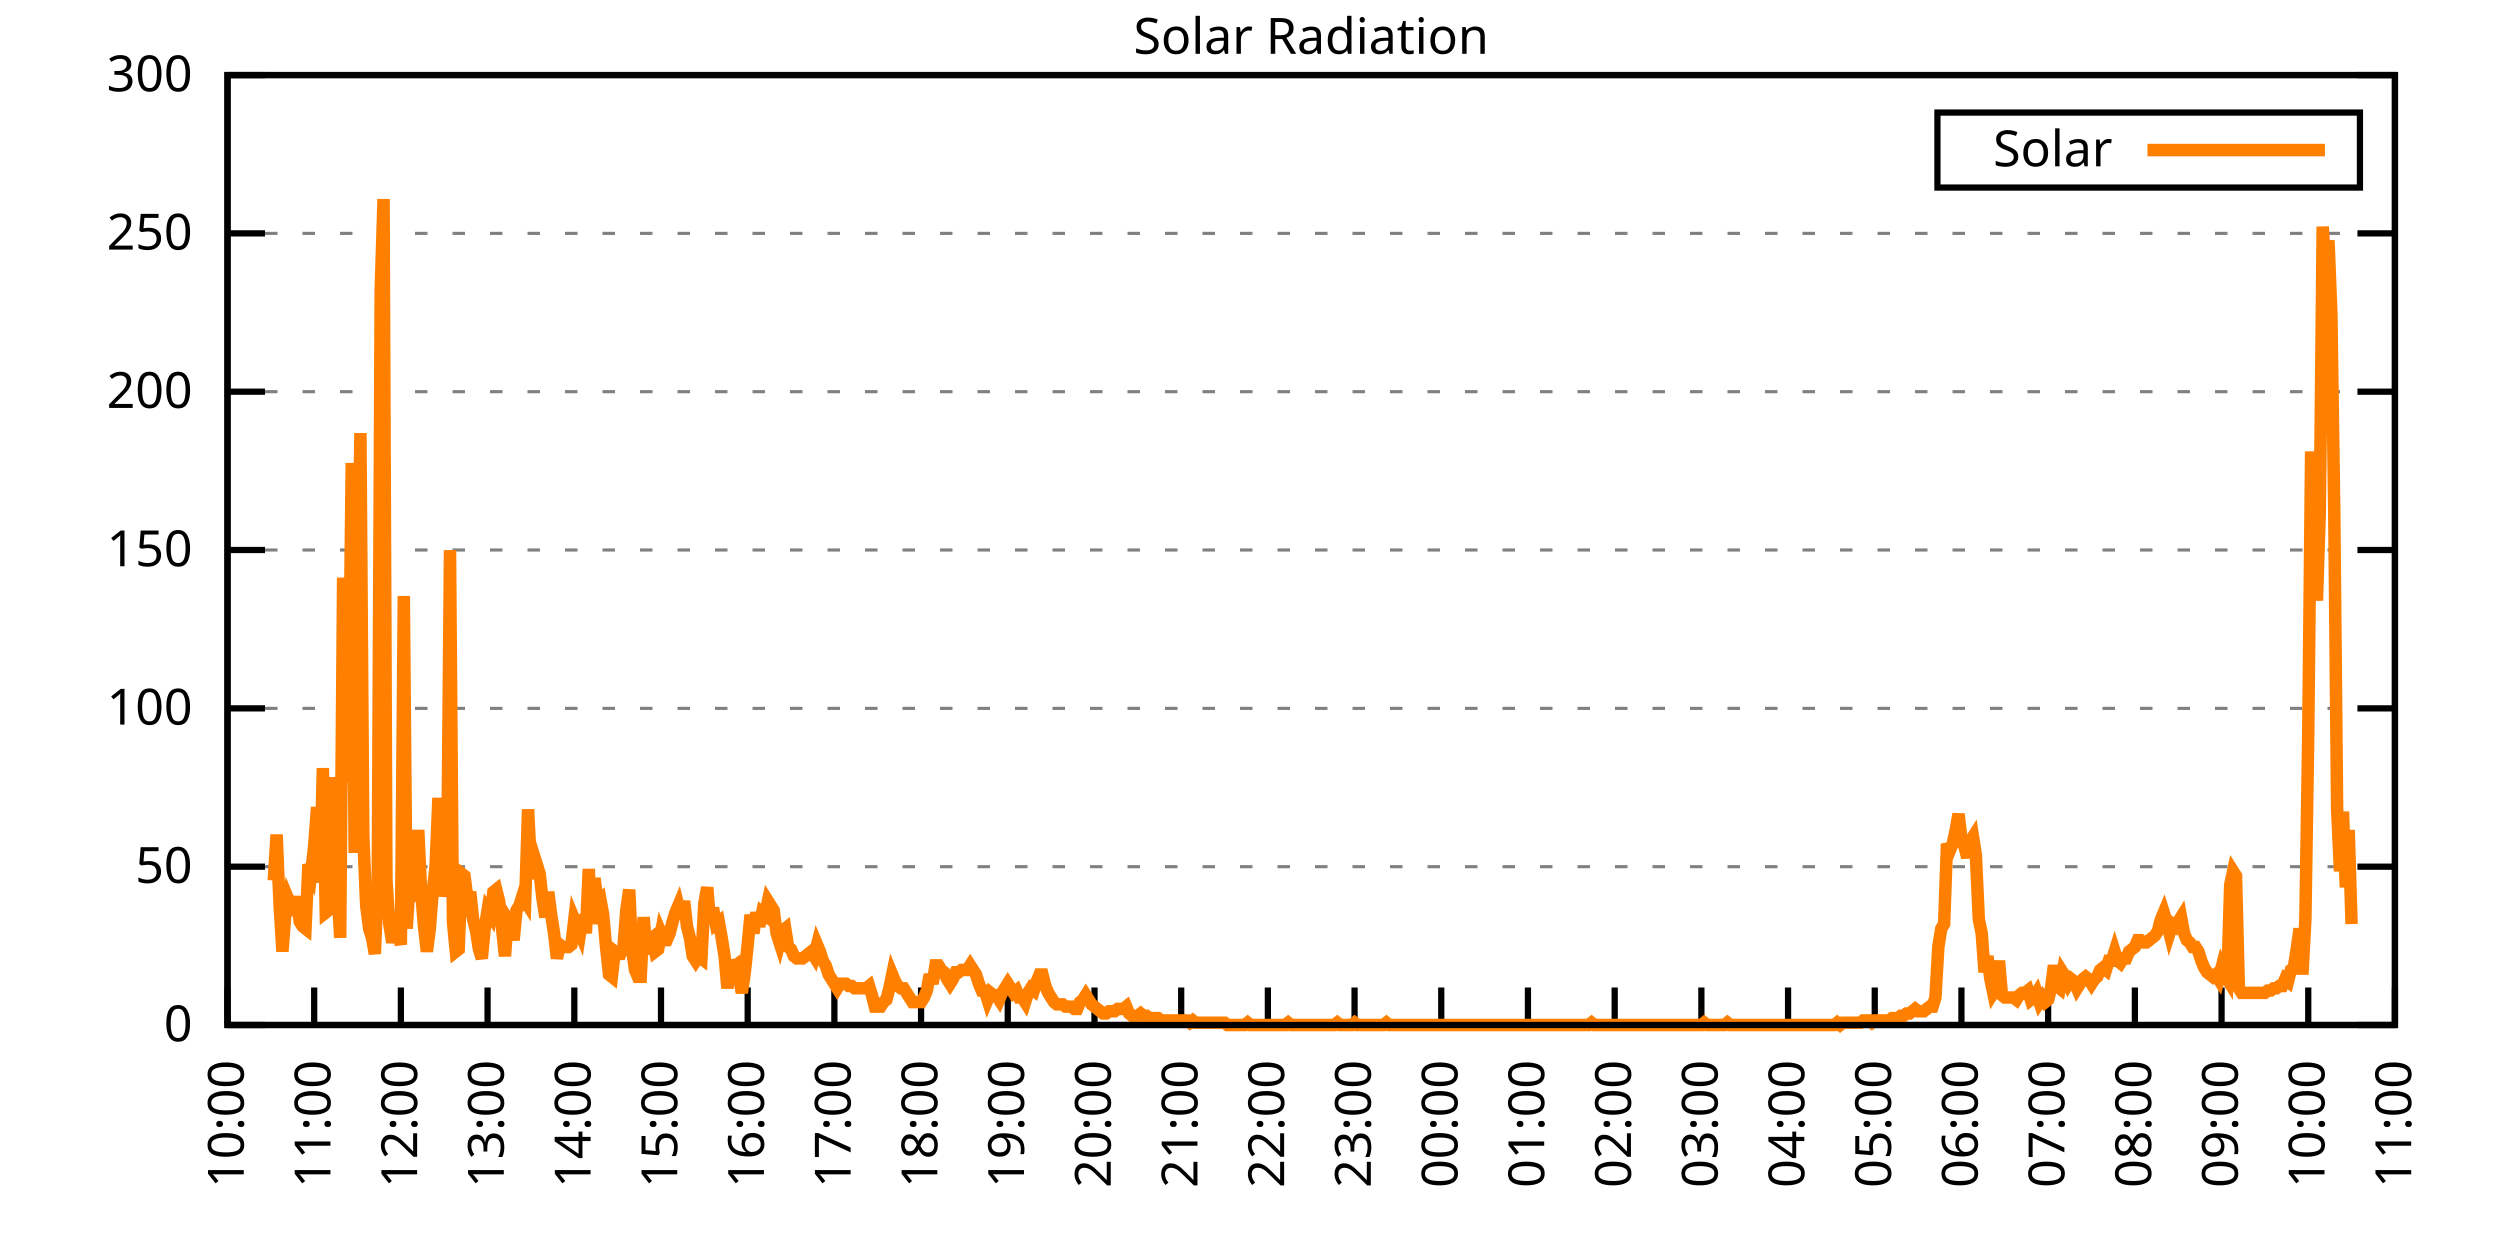
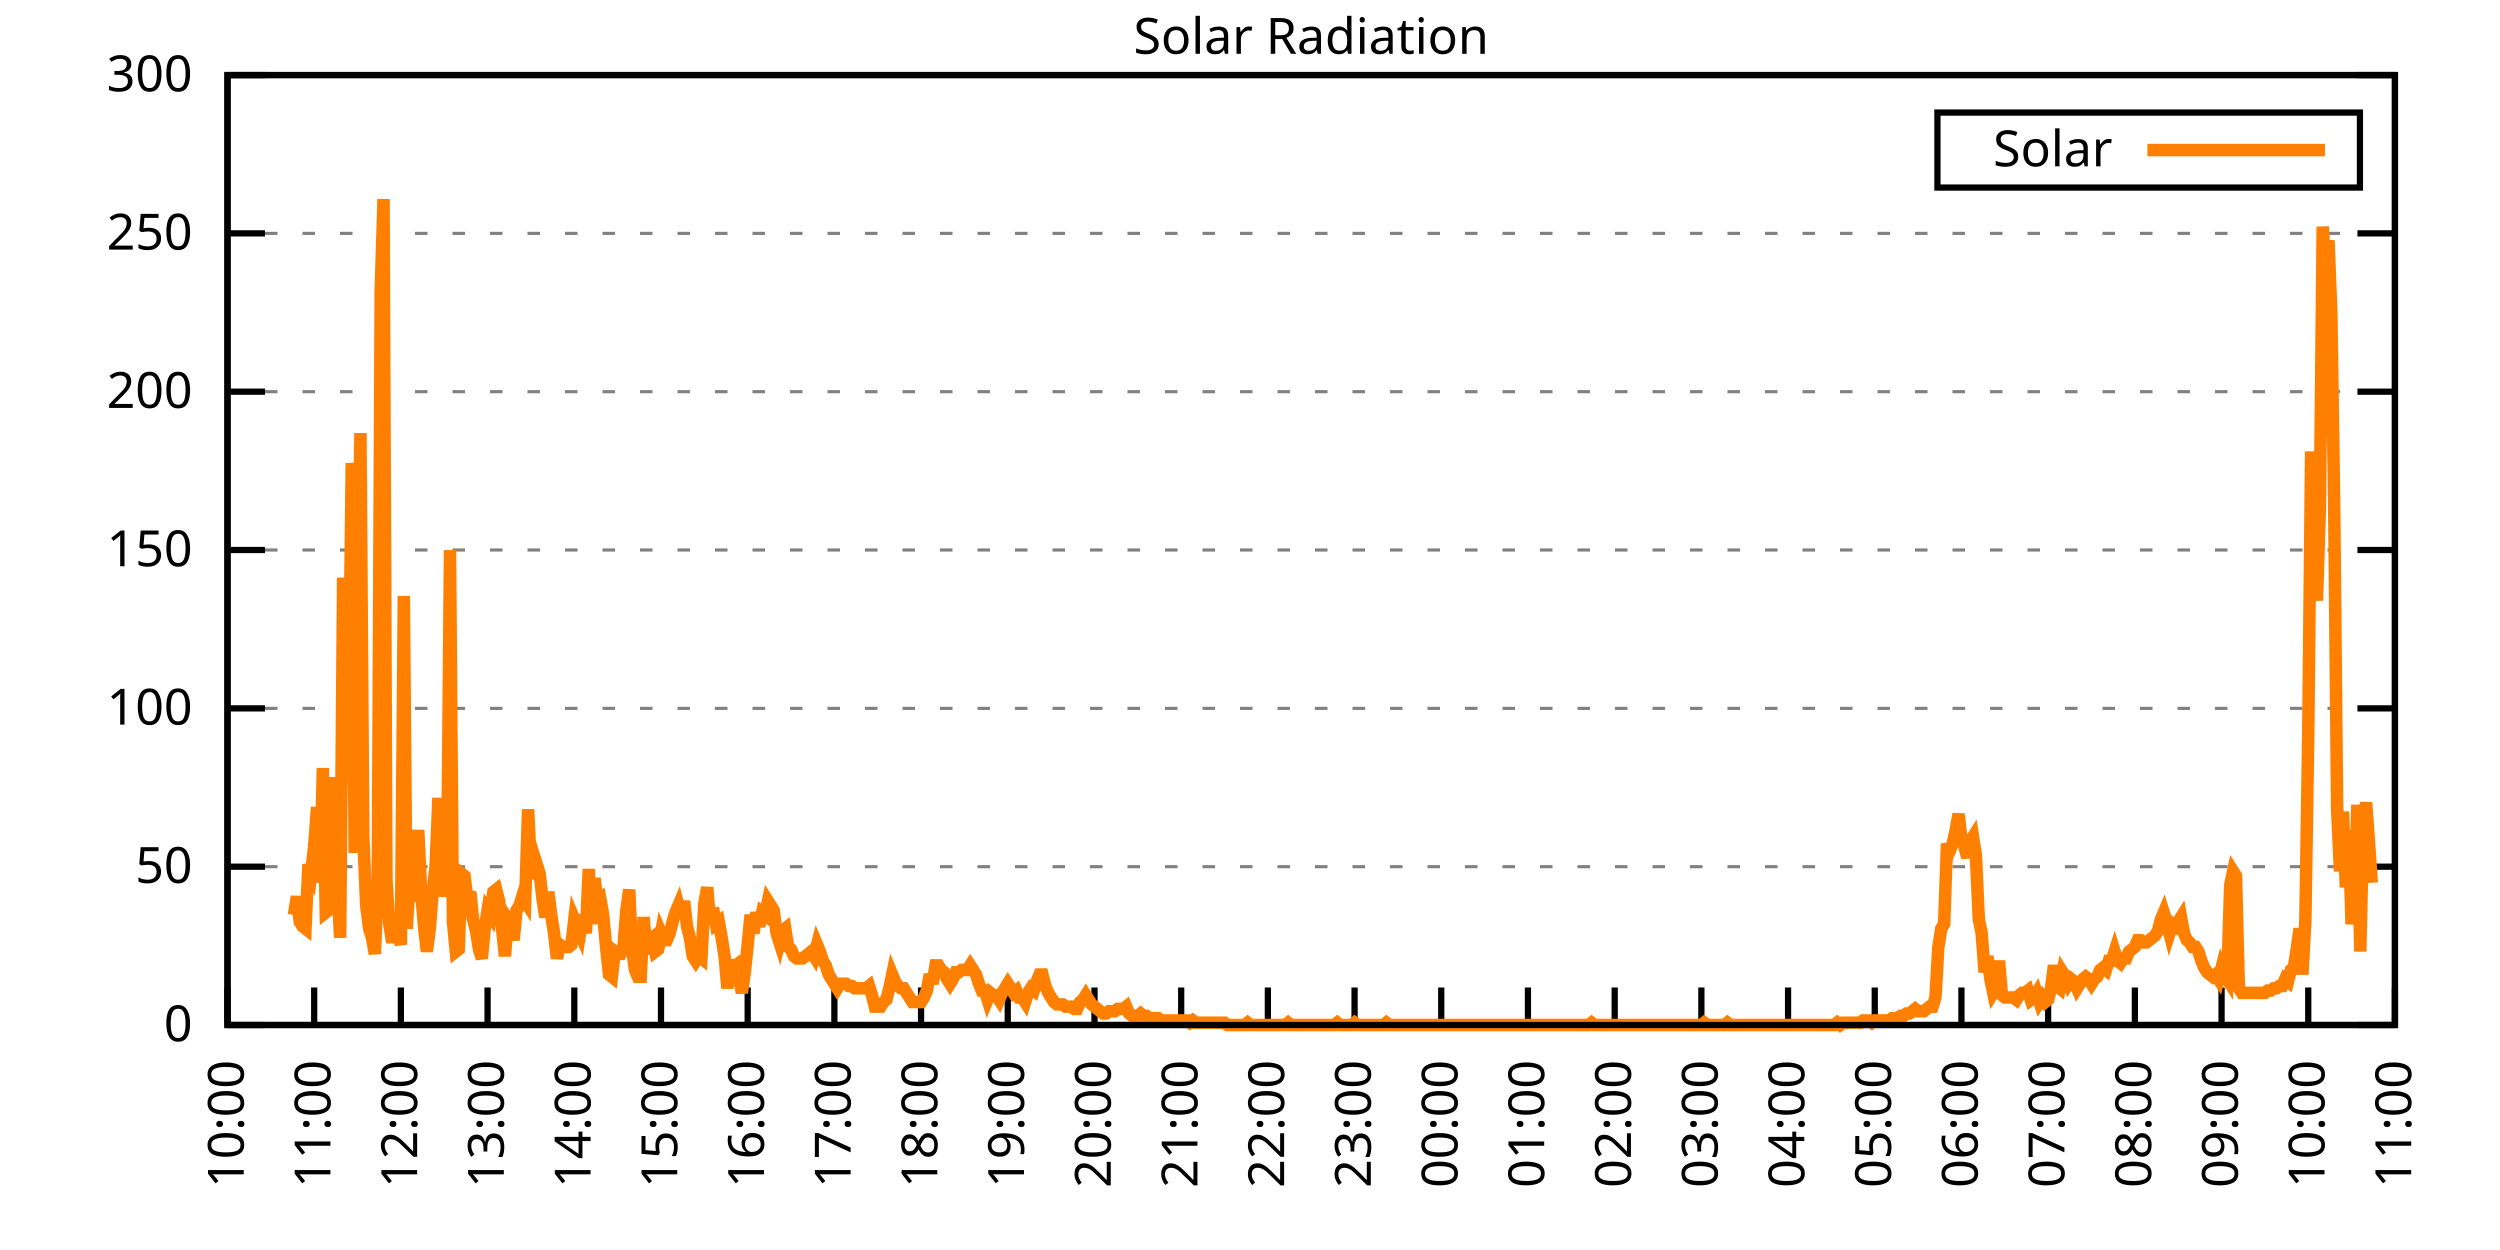
<svg xmlns="http://www.w3.org/2000/svg" xmlns:xlink="http://www.w3.org/1999/xlink" width="400" height="200" viewBox="0 0 400 200">
  <g id="gnuplot_canvas">
    <rect x="0" y="0" width="400" height="200" fill="none" />
    <defs>
      <circle id="gpDot" r="0.5" stroke-width="0.5" stroke="currentColor" />
      <path id="gpPt0" stroke-width="0.333" stroke="currentColor" d="M-1,0 h2 M0,-1 v2" />
      <path id="gpPt1" stroke-width="0.333" stroke="currentColor" d="M-1,-1 L1,1 M1,-1 L-1,1" />
      <path id="gpPt2" stroke-width="0.333" stroke="currentColor" d="M-1,0 L1,0 M0,-1 L0,1 M-1,-1 L1,1 M-1,1 L1,-1" />
      <rect id="gpPt3" stroke-width="0.333" stroke="currentColor" x="-1" y="-1" width="2" height="2" />
      <rect id="gpPt4" stroke-width="0.333" stroke="currentColor" fill="currentColor" x="-1" y="-1" width="2" height="2" />
      <circle id="gpPt5" stroke-width="0.333" stroke="currentColor" cx="0" cy="0" r="1" />
      <use xlink:href="#gpPt5" id="gpPt6" fill="currentColor" stroke="none" />
      <path id="gpPt7" stroke-width="0.333" stroke="currentColor" d="M0,-1.33 L-1.33,0.67 L1.33,0.67 z" />
      <use xlink:href="#gpPt7" id="gpPt8" fill="currentColor" stroke="none" />
      <use xlink:href="#gpPt7" id="gpPt9" stroke="currentColor" transform="rotate(180)" />
      <use xlink:href="#gpPt9" id="gpPt10" fill="currentColor" stroke="none" />
      <use xlink:href="#gpPt3" id="gpPt11" stroke="currentColor" transform="rotate(45)" />
      <use xlink:href="#gpPt11" id="gpPt12" fill="currentColor" stroke="none" />
      <path id="gpPt13" stroke-width="0.333" stroke="currentColor" d="M0,1.330 L1.265,0.411 L0.782,-1.067 L-0.782,-1.076 L-1.265,0.411 z" />
      <use xlink:href="#gpPt13" id="gpPt14" fill="currentColor" stroke="none" />
      <filter id="textbox" filterUnits="objectBoundingBox" x="0" y="0" height="1" width="1">
        <feFlood flood-color="white" flood-opacity="1" result="bgnd" />
        <feComposite in="SourceGraphic" in2="bgnd" operator="atop" />
      </filter>
      <filter id="greybox" filterUnits="objectBoundingBox" x="0" y="0" height="1" width="1">
        <feFlood flood-color="lightgrey" flood-opacity="1" result="grey" />
        <feComposite in="SourceGraphic" in2="grey" operator="atop" />
      </filter>
    </defs>
    <g fill="none" color="white" stroke="currentColor" stroke-width="1.00" stroke-linecap="butt" stroke-linejoin="miter">
</g>
    <g fill="none" color="black" stroke="currentColor" stroke-width="1.00" stroke-linecap="butt" stroke-linejoin="miter">
      <g stroke="none" shape-rendering="crispEdges">
        <polygon fill="rgb(255, 255, 255)" points="36.40,164.00 383.18,164.00 383.18,12.02 36.40,12.02 " />
      </g>
    </g>
    <g fill="none" color="black" stroke="currentColor" stroke-width="1.00" stroke-linecap="butt" stroke-linejoin="miter">
</g>
    <g fill="none" color="black" stroke="black" stroke-width="0.50" stroke-linecap="butt" stroke-linejoin="miter">
</g>
    <g fill="none" color="gray" stroke="currentColor" stroke-width="0.50" stroke-linecap="butt" stroke-linejoin="miter">
      <path stroke="gray" stroke-dasharray="2,4" class="gridline" d="M36.40,164.00 L383.19,164.00  " />
    </g>
    <g fill="none" color="gray" stroke="gray" stroke-width="1.00" stroke-linecap="butt" stroke-linejoin="miter">
</g>
    <g fill="none" color="black" stroke="currentColor" stroke-width="1.00" stroke-linecap="butt" stroke-linejoin="miter">
      <path stroke="black" d="M36.40,164.00 L42.40,164.00 M383.19,164.00 L377.19,164.00  " />
      <g transform="translate(30.80,166.60)" stroke="none" fill="black" font-family="Sans" font-size="8.00" text-anchor="end">
        <text>
          <tspan font-family="Sans"> 0</tspan>
        </text>
      </g>
    </g>
    <g fill="none" color="black" stroke="currentColor" stroke-width="1.00" stroke-linecap="butt" stroke-linejoin="miter">
</g>
    <g fill="none" color="black" stroke="black" stroke-width="0.50" stroke-linecap="butt" stroke-linejoin="miter">
</g>
    <g fill="none" color="gray" stroke="currentColor" stroke-width="0.50" stroke-linecap="butt" stroke-linejoin="miter">
      <path stroke="gray" stroke-dasharray="2,4" class="gridline" d="M36.40,138.67 L383.19,138.67  " />
    </g>
    <g fill="none" color="gray" stroke="gray" stroke-width="1.00" stroke-linecap="butt" stroke-linejoin="miter">
</g>
    <g fill="none" color="black" stroke="currentColor" stroke-width="1.00" stroke-linecap="butt" stroke-linejoin="miter">
      <path stroke="black" d="M36.40,138.67 L42.40,138.67 M383.19,138.67 L377.19,138.67  " />
      <g transform="translate(30.80,141.27)" stroke="none" fill="black" font-family="Sans" font-size="8.00" text-anchor="end">
        <text>
          <tspan font-family="Sans"> 50</tspan>
        </text>
      </g>
    </g>
    <g fill="none" color="black" stroke="currentColor" stroke-width="1.00" stroke-linecap="butt" stroke-linejoin="miter">
</g>
    <g fill="none" color="black" stroke="black" stroke-width="0.50" stroke-linecap="butt" stroke-linejoin="miter">
</g>
    <g fill="none" color="gray" stroke="currentColor" stroke-width="0.50" stroke-linecap="butt" stroke-linejoin="miter">
      <path stroke="gray" stroke-dasharray="2,4" class="gridline" d="M36.40,113.34 L383.19,113.34  " />
    </g>
    <g fill="none" color="gray" stroke="gray" stroke-width="1.00" stroke-linecap="butt" stroke-linejoin="miter">
</g>
    <g fill="none" color="black" stroke="currentColor" stroke-width="1.00" stroke-linecap="butt" stroke-linejoin="miter">
      <path stroke="black" d="M36.40,113.34 L42.40,113.34 M383.19,113.34 L377.19,113.34  " />
      <g transform="translate(30.80,115.94)" stroke="none" fill="black" font-family="Sans" font-size="8.00" text-anchor="end">
        <text>
          <tspan font-family="Sans"> 100</tspan>
        </text>
      </g>
    </g>
    <g fill="none" color="black" stroke="currentColor" stroke-width="1.00" stroke-linecap="butt" stroke-linejoin="miter">
</g>
    <g fill="none" color="black" stroke="black" stroke-width="0.50" stroke-linecap="butt" stroke-linejoin="miter">
</g>
    <g fill="none" color="gray" stroke="currentColor" stroke-width="0.50" stroke-linecap="butt" stroke-linejoin="miter">
      <path stroke="gray" stroke-dasharray="2,4" class="gridline" d="M36.40,88.00 L383.19,88.00  " />
    </g>
    <g fill="none" color="gray" stroke="gray" stroke-width="1.00" stroke-linecap="butt" stroke-linejoin="miter">
</g>
    <g fill="none" color="black" stroke="currentColor" stroke-width="1.00" stroke-linecap="butt" stroke-linejoin="miter">
      <path stroke="black" d="M36.40,88.00 L42.40,88.00 M383.19,88.00 L377.19,88.00  " />
      <g transform="translate(30.80,90.60)" stroke="none" fill="black" font-family="Sans" font-size="8.00" text-anchor="end">
        <text>
          <tspan font-family="Sans"> 150</tspan>
        </text>
      </g>
    </g>
    <g fill="none" color="black" stroke="currentColor" stroke-width="1.00" stroke-linecap="butt" stroke-linejoin="miter">
</g>
    <g fill="none" color="black" stroke="black" stroke-width="0.50" stroke-linecap="butt" stroke-linejoin="miter">
</g>
    <g fill="none" color="gray" stroke="currentColor" stroke-width="0.50" stroke-linecap="butt" stroke-linejoin="miter">
      <path stroke="gray" stroke-dasharray="2,4" class="gridline" d="M36.40,62.67 L383.19,62.67  " />
    </g>
    <g fill="none" color="gray" stroke="gray" stroke-width="1.00" stroke-linecap="butt" stroke-linejoin="miter">
</g>
    <g fill="none" color="black" stroke="currentColor" stroke-width="1.00" stroke-linecap="butt" stroke-linejoin="miter">
      <path stroke="black" d="M36.40,62.67 L42.40,62.67 M383.19,62.67 L377.19,62.67  " />
      <g transform="translate(30.80,65.27)" stroke="none" fill="black" font-family="Sans" font-size="8.00" text-anchor="end">
        <text>
          <tspan font-family="Sans"> 200</tspan>
        </text>
      </g>
    </g>
    <g fill="none" color="black" stroke="currentColor" stroke-width="1.00" stroke-linecap="butt" stroke-linejoin="miter">
</g>
    <g fill="none" color="black" stroke="black" stroke-width="0.50" stroke-linecap="butt" stroke-linejoin="miter">
</g>
    <g fill="none" color="gray" stroke="currentColor" stroke-width="0.50" stroke-linecap="butt" stroke-linejoin="miter">
      <path stroke="gray" stroke-dasharray="2,4" class="gridline" d="M36.40,37.34 L383.19,37.34  " />
    </g>
    <g fill="none" color="gray" stroke="gray" stroke-width="1.00" stroke-linecap="butt" stroke-linejoin="miter">
</g>
    <g fill="none" color="black" stroke="currentColor" stroke-width="1.00" stroke-linecap="butt" stroke-linejoin="miter">
      <path stroke="black" d="M36.40,37.34 L42.40,37.34 M383.19,37.34 L377.19,37.34  " />
      <g transform="translate(30.80,39.94)" stroke="none" fill="black" font-family="Sans" font-size="8.00" text-anchor="end">
        <text>
          <tspan font-family="Sans"> 250</tspan>
        </text>
      </g>
    </g>
    <g fill="none" color="black" stroke="currentColor" stroke-width="1.00" stroke-linecap="butt" stroke-linejoin="miter">
</g>
    <g fill="none" color="black" stroke="black" stroke-width="0.50" stroke-linecap="butt" stroke-linejoin="miter">
</g>
    <g fill="none" color="gray" stroke="currentColor" stroke-width="0.50" stroke-linecap="butt" stroke-linejoin="miter">
      <path stroke="gray" stroke-dasharray="2,4" class="gridline" d="M36.40,12.01 L383.19,12.01  " />
    </g>
    <g fill="none" color="gray" stroke="gray" stroke-width="1.00" stroke-linecap="butt" stroke-linejoin="miter">
</g>
    <g fill="none" color="black" stroke="currentColor" stroke-width="1.00" stroke-linecap="butt" stroke-linejoin="miter">
      <path stroke="black" d="M36.40,12.01 L42.40,12.01 M383.19,12.01 L377.19,12.01  " />
      <g transform="translate(30.80,14.61)" stroke="none" fill="black" font-family="Sans" font-size="8.00" text-anchor="end">
        <text>
          <tspan font-family="Sans"> 300</tspan>
        </text>
      </g>
    </g>
    <g fill="none" color="black" stroke="currentColor" stroke-width="1.00" stroke-linecap="butt" stroke-linejoin="miter">
      <path stroke="black" d="M36.40,164.00 L36.40,158.00  " />
      <g transform="translate(39.00,169.60) rotate(270.00)" stroke="none" fill="black" font-family="Sans" font-size="8.00" text-anchor="end">
        <text>
          <tspan font-family="Sans">10:00</tspan>
        </text>
      </g>
    </g>
    <g fill="none" color="black" stroke="currentColor" stroke-width="1.00" stroke-linecap="butt" stroke-linejoin="miter">
      <path stroke="black" d="M50.27,164.00 L50.27,158.00  " />
      <g transform="translate(52.87,169.60) rotate(270.00)" stroke="none" fill="black" font-family="Sans" font-size="8.00" text-anchor="end">
        <text>
          <tspan font-family="Sans">11:00</tspan>
        </text>
      </g>
    </g>
    <g fill="none" color="black" stroke="currentColor" stroke-width="1.00" stroke-linecap="butt" stroke-linejoin="miter">
      <path stroke="black" d="M64.14,164.00 L64.14,158.00  " />
      <g transform="translate(66.74,169.60) rotate(270.00)" stroke="none" fill="black" font-family="Sans" font-size="8.00" text-anchor="end">
        <text>
          <tspan font-family="Sans">12:00</tspan>
        </text>
      </g>
    </g>
    <g fill="none" color="black" stroke="currentColor" stroke-width="1.00" stroke-linecap="butt" stroke-linejoin="miter">
      <path stroke="black" d="M78.01,164.00 L78.01,158.00  " />
      <g transform="translate(80.61,169.60) rotate(270.00)" stroke="none" fill="black" font-family="Sans" font-size="8.00" text-anchor="end">
        <text>
          <tspan font-family="Sans">13:00</tspan>
        </text>
      </g>
    </g>
    <g fill="none" color="black" stroke="currentColor" stroke-width="1.00" stroke-linecap="butt" stroke-linejoin="miter">
      <path stroke="black" d="M91.89,164.00 L91.89,158.00  " />
      <g transform="translate(94.49,169.60) rotate(270.00)" stroke="none" fill="black" font-family="Sans" font-size="8.00" text-anchor="end">
        <text>
          <tspan font-family="Sans">14:00</tspan>
        </text>
      </g>
    </g>
    <g fill="none" color="black" stroke="currentColor" stroke-width="1.00" stroke-linecap="butt" stroke-linejoin="miter">
      <path stroke="black" d="M105.76,164.00 L105.76,158.00  " />
      <g transform="translate(108.36,169.60) rotate(270.00)" stroke="none" fill="black" font-family="Sans" font-size="8.00" text-anchor="end">
        <text>
          <tspan font-family="Sans">15:00</tspan>
        </text>
      </g>
    </g>
    <g fill="none" color="black" stroke="currentColor" stroke-width="1.00" stroke-linecap="butt" stroke-linejoin="miter">
      <path stroke="black" d="M119.63,164.00 L119.63,158.00  " />
      <g transform="translate(122.23,169.60) rotate(270.00)" stroke="none" fill="black" font-family="Sans" font-size="8.00" text-anchor="end">
        <text>
          <tspan font-family="Sans">16:00</tspan>
        </text>
      </g>
    </g>
    <g fill="none" color="black" stroke="currentColor" stroke-width="1.00" stroke-linecap="butt" stroke-linejoin="miter">
      <path stroke="black" d="M133.50,164.00 L133.50,158.00  " />
      <g transform="translate(136.10,169.60) rotate(270.00)" stroke="none" fill="black" font-family="Sans" font-size="8.00" text-anchor="end">
        <text>
          <tspan font-family="Sans">17:00</tspan>
        </text>
      </g>
    </g>
    <g fill="none" color="black" stroke="currentColor" stroke-width="1.00" stroke-linecap="butt" stroke-linejoin="miter">
      <path stroke="black" d="M147.37,164.00 L147.37,158.00  " />
      <g transform="translate(149.97,169.60) rotate(270.00)" stroke="none" fill="black" font-family="Sans" font-size="8.00" text-anchor="end">
        <text>
          <tspan font-family="Sans">18:00</tspan>
        </text>
      </g>
    </g>
    <g fill="none" color="black" stroke="currentColor" stroke-width="1.00" stroke-linecap="butt" stroke-linejoin="miter">
      <path stroke="black" d="M161.24,164.00 L161.24,158.00  " />
      <g transform="translate(163.84,169.60) rotate(270.00)" stroke="none" fill="black" font-family="Sans" font-size="8.00" text-anchor="end">
        <text>
          <tspan font-family="Sans">19:00</tspan>
        </text>
      </g>
    </g>
    <g fill="none" color="black" stroke="currentColor" stroke-width="1.00" stroke-linecap="butt" stroke-linejoin="miter">
      <path stroke="black" d="M175.12,164.00 L175.12,158.00  " />
      <g transform="translate(177.72,169.60) rotate(270.00)" stroke="none" fill="black" font-family="Sans" font-size="8.00" text-anchor="end">
        <text>
          <tspan font-family="Sans">20:00</tspan>
        </text>
      </g>
    </g>
    <g fill="none" color="black" stroke="currentColor" stroke-width="1.00" stroke-linecap="butt" stroke-linejoin="miter">
      <path stroke="black" d="M188.99,164.00 L188.99,158.00  " />
      <g transform="translate(191.59,169.60) rotate(270.00)" stroke="none" fill="black" font-family="Sans" font-size="8.00" text-anchor="end">
        <text>
          <tspan font-family="Sans">21:00</tspan>
        </text>
      </g>
    </g>
    <g fill="none" color="black" stroke="currentColor" stroke-width="1.00" stroke-linecap="butt" stroke-linejoin="miter">
      <path stroke="black" d="M202.86,164.00 L202.86,158.00  " />
      <g transform="translate(205.46,169.60) rotate(270.00)" stroke="none" fill="black" font-family="Sans" font-size="8.00" text-anchor="end">
        <text>
          <tspan font-family="Sans">22:00</tspan>
        </text>
      </g>
    </g>
    <g fill="none" color="black" stroke="currentColor" stroke-width="1.00" stroke-linecap="butt" stroke-linejoin="miter">
      <path stroke="black" d="M216.73,164.00 L216.73,158.00  " />
      <g transform="translate(219.33,169.60) rotate(270.00)" stroke="none" fill="black" font-family="Sans" font-size="8.00" text-anchor="end">
        <text>
          <tspan font-family="Sans">23:00</tspan>
        </text>
      </g>
    </g>
    <g fill="none" color="black" stroke="currentColor" stroke-width="1.00" stroke-linecap="butt" stroke-linejoin="miter">
      <path stroke="black" d="M230.60,164.00 L230.60,158.00  " />
      <g transform="translate(233.20,169.60) rotate(270.00)" stroke="none" fill="black" font-family="Sans" font-size="8.00" text-anchor="end">
        <text>
          <tspan font-family="Sans">00:00</tspan>
        </text>
      </g>
    </g>
    <g fill="none" color="black" stroke="currentColor" stroke-width="1.00" stroke-linecap="butt" stroke-linejoin="miter">
      <path stroke="black" d="M244.47,164.00 L244.47,158.00  " />
      <g transform="translate(247.07,169.60) rotate(270.00)" stroke="none" fill="black" font-family="Sans" font-size="8.00" text-anchor="end">
        <text>
          <tspan font-family="Sans">01:00</tspan>
        </text>
      </g>
    </g>
    <g fill="none" color="black" stroke="currentColor" stroke-width="1.00" stroke-linecap="butt" stroke-linejoin="miter">
      <path stroke="black" d="M258.35,164.00 L258.35,158.00  " />
      <g transform="translate(260.95,169.60) rotate(270.00)" stroke="none" fill="black" font-family="Sans" font-size="8.00" text-anchor="end">
        <text>
          <tspan font-family="Sans">02:00</tspan>
        </text>
      </g>
    </g>
    <g fill="none" color="black" stroke="currentColor" stroke-width="1.00" stroke-linecap="butt" stroke-linejoin="miter">
      <path stroke="black" d="M272.22,164.00 L272.22,158.00  " />
      <g transform="translate(274.82,169.60) rotate(270.00)" stroke="none" fill="black" font-family="Sans" font-size="8.00" text-anchor="end">
        <text>
          <tspan font-family="Sans">03:00</tspan>
        </text>
      </g>
    </g>
    <g fill="none" color="black" stroke="currentColor" stroke-width="1.00" stroke-linecap="butt" stroke-linejoin="miter">
      <path stroke="black" d="M286.09,164.00 L286.09,158.00  " />
      <g transform="translate(288.69,169.60) rotate(270.00)" stroke="none" fill="black" font-family="Sans" font-size="8.00" text-anchor="end">
        <text>
          <tspan font-family="Sans">04:00</tspan>
        </text>
      </g>
    </g>
    <g fill="none" color="black" stroke="currentColor" stroke-width="1.00" stroke-linecap="butt" stroke-linejoin="miter">
      <path stroke="black" d="M299.96,164.00 L299.96,158.00  " />
      <g transform="translate(302.56,169.60) rotate(270.00)" stroke="none" fill="black" font-family="Sans" font-size="8.00" text-anchor="end">
        <text>
          <tspan font-family="Sans">05:00</tspan>
        </text>
      </g>
    </g>
    <g fill="none" color="black" stroke="currentColor" stroke-width="1.00" stroke-linecap="butt" stroke-linejoin="miter">
      <path stroke="black" d="M313.83,164.00 L313.83,158.00  " />
      <g transform="translate(316.43,169.60) rotate(270.00)" stroke="none" fill="black" font-family="Sans" font-size="8.00" text-anchor="end">
        <text>
          <tspan font-family="Sans">06:00</tspan>
        </text>
      </g>
    </g>
    <g fill="none" color="black" stroke="currentColor" stroke-width="1.00" stroke-linecap="butt" stroke-linejoin="miter">
      <path stroke="black" d="M327.70,164.00 L327.70,158.00  " />
      <g transform="translate(330.30,169.60) rotate(270.00)" stroke="none" fill="black" font-family="Sans" font-size="8.00" text-anchor="end">
        <text>
          <tspan font-family="Sans">07:00</tspan>
        </text>
      </g>
    </g>
    <g fill="none" color="black" stroke="currentColor" stroke-width="1.00" stroke-linecap="butt" stroke-linejoin="miter">
      <path stroke="black" d="M341.58,164.00 L341.58,158.00  " />
      <g transform="translate(344.18,169.60) rotate(270.00)" stroke="none" fill="black" font-family="Sans" font-size="8.00" text-anchor="end">
        <text>
          <tspan font-family="Sans">08:00</tspan>
        </text>
      </g>
    </g>
    <g fill="none" color="black" stroke="currentColor" stroke-width="1.00" stroke-linecap="butt" stroke-linejoin="miter">
      <path stroke="black" d="M355.45,164.00 L355.45,158.00  " />
      <g transform="translate(358.05,169.60) rotate(270.00)" stroke="none" fill="black" font-family="Sans" font-size="8.00" text-anchor="end">
        <text>
          <tspan font-family="Sans">09:00</tspan>
        </text>
      </g>
    </g>
    <g fill="none" color="black" stroke="currentColor" stroke-width="1.00" stroke-linecap="butt" stroke-linejoin="miter">
      <path stroke="black" d="M369.32,164.00 L369.32,158.00  " />
      <g transform="translate(371.92,169.60) rotate(270.00)" stroke="none" fill="black" font-family="Sans" font-size="8.00" text-anchor="end">
        <text>
          <tspan font-family="Sans">10:00</tspan>
        </text>
      </g>
    </g>
    <g fill="none" color="black" stroke="currentColor" stroke-width="1.00" stroke-linecap="butt" stroke-linejoin="miter">
      <path stroke="black" d="M383.19,164.00 L383.19,158.00  " />
      <g transform="translate(385.79,169.60) rotate(270.00)" stroke="none" fill="black" font-family="Sans" font-size="8.00" text-anchor="end">
        <text>
          <tspan font-family="Sans">11:00</tspan>
        </text>
      </g>
    </g>
    <g fill="none" color="black" stroke="currentColor" stroke-width="1.00" stroke-linecap="butt" stroke-linejoin="miter">
</g>
    <g fill="none" color="black" stroke="currentColor" stroke-width="1.00" stroke-linecap="butt" stroke-linejoin="miter">
      <path stroke="black" d="M36.40,12.01 L36.40,164.00 L383.19,164.00 L383.19,12.01 L36.40,12.01 Z  " />
    </g>
    <g fill="none" color="black" stroke="currentColor" stroke-width="1.00" stroke-linecap="butt" stroke-linejoin="miter">
</g>
    <g fill="none" color="black" stroke="currentColor" stroke-width="1.00" stroke-linecap="butt" stroke-linejoin="miter">
      <path stroke="black" d="M309.99,30.01 L309.99,18.01 L377.59,18.01 L377.59,30.01 L309.99,30.01 Z  " />
    </g>
    <g id="Solar_Radiation_plot_1">
      <g fill="none" color="white" stroke="black" stroke-width="2.00" stroke-linecap="butt" stroke-linejoin="miter">
</g>
      <g fill="none" color="black" stroke="currentColor" stroke-width="2.00" stroke-linecap="butt" stroke-linejoin="miter">
        <g transform="translate(337.99,26.61)" stroke="none" fill="black" font-family="Sans" font-size="8.00" text-anchor="end">
          <text>
            <tspan font-family="Sans">Solar</tspan>
          </text>
        </g>
      </g>
      <g fill="none" color="black" stroke="currentColor" stroke-width="2.00" stroke-linecap="butt" stroke-linejoin="miter">
-         <path stroke="rgb(255, 127,   0)" d="M343.59,24.01 L371.99,24.01 M43.80,140.87 L44.26,133.53 L44.72,144.55 L45.19,152.25 L45.65,146.38 L46.11,143.81   L46.57,144.91 L47.03,146.38 L47.50,143.44 L47.96,147.48 L48.42,148.22 L48.88,148.58 L49.35,138.30 L49.81,139.41   L50.27,135.37 L50.73,129.13 L51.20,141.24 L51.66,122.89 L52.12,146.01 L52.58,145.65 L53.05,124.36 L53.51,135.37   L53.97,141.61 L54.43,150.05 L54.90,92.42 L55.36,125.09 L55.82,113.34 L56.28,74.07 L56.75,136.47 L57.21,98.66   L57.67,69.29 L58.13,133.90 L58.59,144.91 L59.06,148.58 L59.52,150.05 L59.98,152.62 L60.44,141.61 L60.91,46.54   L61.37,31.85 L61.83,140.87 L62.29,147.85 L62.76,150.79 L63.22,148.58 L63.68,149.32 L64.14,151.15 L64.61,95.36   L65.07,148.58 L65.53,141.24 L65.99,144.18 L66.46,140.87 L66.92,132.80 L67.38,142.71 L67.84,148.22 L68.30,152.25   L68.77,148.58 L69.23,142.71 L69.69,138.67 L70.15,127.66 L70.62,143.44 L71.08,139.77 L71.54,140.14 L72.00,88.02   L72.47,147.48 L72.93,152.25 L73.39,151.89 L73.85,139.77 L74.32,140.14 L74.78,143.81 L75.24,142.71 L75.70,147.11   L76.17,148.95 L76.63,151.89 L77.09,153.35 L77.55,148.58 L78.01,145.65 L78.48,146.38 L78.94,142.71 L79.40,142.34   L79.86,144.18 L80.33,148.58 L80.79,152.99 L81.25,147.11 L81.71,147.85 L82.18,150.42 L82.64,145.65 L83.10,144.91   L83.56,143.44 L84.03,144.18 L84.49,129.49 L84.95,138.67 L85.41,140.51 L85.88,138.30 L86.34,139.77 L86.80,143.81   L87.26,146.75 L87.72,142.71 L88.19,146.38 L88.65,149.32 L89.11,153.35 L89.57,151.15 L90.04,151.52 L90.50,151.52   L90.96,151.52 L91.42,151.15 L91.89,147.11 L92.35,148.22 L92.81,149.32 L93.27,146.38 L93.74,149.32 L94.20,139.04   L94.66,147.85 L95.12,140.51 L95.59,144.18 L96.05,143.81 L96.51,146.38 L96.97,151.52 L97.44,155.92 L97.90,156.29   L98.36,152.25 L98.82,152.62 L99.28,152.62 L99.75,151.52 L100.21,145.65 L100.67,142.34 L101.13,151.89 L101.60,155.19   L102.06,156.29 L102.52,156.29 L102.98,146.75 L103.45,152.62 L103.91,150.42 L104.37,150.05 L104.83,152.25 L105.30,151.89   L105.76,149.32 L106.22,150.42 L106.68,150.42 L107.15,149.32 L107.61,147.48 L108.07,146.01 L108.53,144.91 L108.99,146.75   L109.46,144.18 L109.92,148.22 L110.38,150.05 L110.84,152.99 L111.31,153.72 L111.77,152.99 L112.23,153.35 L112.69,144.55   L113.16,141.98 L113.62,147.85 L114.08,145.28 L114.54,147.85 L115.01,147.48 L115.47,150.05 L115.93,152.99 L116.39,158.13   L116.86,153.72 L117.32,154.82 L117.78,154.46 L118.24,156.29 L118.70,158.86 L119.17,155.56 L119.63,151.15 L120.09,146.38   L120.55,149.32 L121.02,146.01 L121.48,148.22 L121.94,146.01 L122.40,146.38 L122.87,144.18 L123.33,144.91 L123.79,145.65   L124.25,149.32 L124.72,150.79 L125.18,148.95 L125.64,148.58 L126.10,151.52 L126.57,151.89 L127.03,152.99 L127.49,153.35   L127.95,153.35 L128.41,153.35 L128.88,152.99 L129.34,152.62 L129.80,152.25 L130.26,152.99 L130.73,151.15 L131.19,152.25   L131.65,153.72 L132.11,154.46 L132.58,155.92 L133.04,156.66 L133.50,157.39 L133.96,158.13 L134.43,157.39 L134.89,157.39   L135.35,157.39 L135.81,157.76 L136.28,157.76 L136.74,158.13 L137.20,158.13 L137.66,158.13 L138.13,158.13 L138.59,158.13   L139.05,157.76 L139.51,159.23 L139.97,161.06 L140.44,161.06 L140.90,161.06 L141.36,160.33 L141.82,159.96 L142.29,158.13   L142.75,155.92 L143.21,157.03 L143.67,157.76 L144.14,158.13 L144.60,158.13 L145.06,158.86 L145.52,159.60 L145.99,160.33   L146.45,160.33 L146.91,160.33 L147.37,160.33 L147.84,159.60 L148.30,158.49 L148.76,155.92 L149.22,157.39 L149.68,154.46   L150.15,154.46 L150.61,155.19 L151.07,155.56 L151.53,156.66 L152.00,157.39 L152.46,156.66 L152.92,155.56 L153.38,155.56   L153.85,155.19 L154.31,155.19 L154.77,155.19 L155.23,154.46 L155.70,155.19 L156.16,155.92 L156.62,157.39 L157.08,158.49   L157.55,158.49 L158.01,159.96 L158.47,158.86 L158.93,159.23 L159.39,159.23 L159.86,159.96 L160.32,158.86 L160.78,158.13   L161.24,157.39 L161.71,158.13 L162.17,158.86 L162.63,158.49 L163.09,159.60 L163.56,159.60 L164.02,160.33 L164.48,158.86   L164.94,158.13 L165.41,158.49 L165.87,157.03 L166.33,155.92 L166.79,155.92 L167.26,157.76 L167.72,158.86 L168.18,159.60   L168.64,160.33 L169.10,160.70 L169.57,160.70 L170.03,160.70 L170.49,161.06 L170.95,161.06 L171.42,161.06 L171.88,161.43   L172.34,161.43 L172.80,160.33 L173.27,159.96 L173.73,159.23 L174.19,159.96 L174.65,160.70 L175.12,161.06 L175.58,161.43   L176.04,161.80 L176.50,162.16 L176.97,162.16 L177.43,161.80 L177.89,161.80 L178.35,161.80 L178.82,161.43 L179.28,161.43   L179.74,161.43 L180.20,161.06 L180.66,162.16 L181.13,162.53 L181.59,162.53 L182.05,162.53 L182.51,162.16 L182.98,162.53   L183.44,162.53 L183.90,162.90 L184.36,162.90 L184.83,162.90 L185.29,162.90 L185.75,163.27 L186.21,163.27 L186.68,163.27   L187.14,163.27 L187.60,163.27 L188.06,163.27 L188.53,163.27 L188.99,163.27 L189.45,163.27 L189.91,163.27 L190.37,163.63   L190.84,163.27 L191.30,163.63 L191.76,163.63 L192.22,163.63 L192.69,163.63 L193.15,163.63 L193.61,163.63 L194.07,163.63   L194.54,163.63 L195.00,163.63 L195.46,163.63 L195.92,163.63 L196.39,164.00 L196.85,164.00 L197.31,164.00 L197.77,164.00   L198.24,164.00 L198.70,164.00 L199.16,164.00 L199.62,163.63 L200.08,164.00 L200.55,164.00 L201.01,164.00 L201.47,164.00   L201.93,164.00 L202.40,164.00 L202.86,164.00 L203.32,164.00 L203.78,164.00 L204.25,164.00 L204.71,164.00 L205.17,164.00   L205.63,164.00 L206.10,163.63 L206.56,164.00 L207.02,164.00 L207.48,164.00 L207.95,164.00 L208.41,164.00 L208.87,164.00   L209.33,164.00 L209.80,164.00 L210.26,164.00 L210.72,164.00 L211.18,164.00 L211.64,164.00 L212.11,164.00 L212.57,164.00   L213.03,164.00 L213.49,164.00 L213.96,163.63 L214.42,164.00 L214.88,164.00 L215.34,164.00 L215.81,164.00 L216.27,164.00   L216.73,163.63 L217.19,164.00 L217.66,164.00 L218.12,164.00 L218.58,164.00 L219.04,164.00 L219.51,164.00 L219.97,164.00   L220.43,164.00 L220.89,164.00 L221.35,164.00 L221.82,163.63 L222.28,164.00 L222.74,164.00 L223.20,164.00 L223.67,164.00   L224.13,164.00 L224.59,164.00 L225.05,164.00 L225.52,164.00 L225.98,164.00 L226.44,164.00 L226.90,164.00 L227.37,164.00   L227.83,164.00 L228.29,164.00 L228.75,164.00 L229.22,164.00 L229.68,164.00 L230.14,164.00 L230.60,164.00 L231.06,164.00   L231.53,164.00 L231.99,164.00 L232.45,164.00 L232.91,164.00 L233.38,164.00 L233.84,164.00 L234.30,164.00 L234.76,164.00   L235.23,164.00 L235.69,164.00 L236.15,164.00 L236.61,164.00 L237.08,164.00 L237.54,164.00 L238.00,164.00 L238.46,164.00   L238.93,164.00 L239.39,164.00 L239.85,164.00 L240.31,164.00 L240.77,164.00 L241.24,164.00 L241.70,164.00 L242.16,164.00   L242.62,164.00 L243.09,164.00 L243.55,164.00 L244.01,164.00 L244.47,164.00 L244.94,164.00 L245.40,164.00 L245.86,164.00   L246.32,164.00 L246.79,164.00 L247.25,164.00 L247.71,164.00 L248.17,164.00 L248.64,164.00 L249.10,164.00 L249.56,164.00   L250.02,164.00 L250.49,164.00 L250.95,164.00 L251.41,164.00 L251.87,164.00 L252.33,164.00 L252.80,164.00 L253.26,164.00   L253.72,164.00 L254.18,164.00 L254.65,163.63 L255.11,164.00 L255.57,164.00 L256.03,164.00 L256.50,164.00 L256.96,164.00   L257.42,164.00 L257.88,164.00 L258.35,164.00 L258.81,164.00 L259.27,164.00 L259.73,164.00 L260.20,164.00 L260.66,164.00   L261.12,164.00 L261.58,164.00 L262.04,164.00 L262.51,164.00 L262.97,164.00 L263.43,164.00 L263.89,164.00 L264.36,164.00   L264.82,164.00 L265.28,164.00 L265.74,164.00 L266.21,164.00 L266.67,164.00 L267.13,164.00 L267.59,164.00 L268.06,164.00   L268.52,164.00 L268.98,164.00 L269.44,164.00 L269.91,164.00 L270.37,164.00 L270.83,164.00 L271.29,164.00 L271.75,164.00   L272.22,164.00 L272.68,163.63 L273.14,164.00 L273.60,164.00 L274.07,164.00 L274.53,164.00 L274.99,164.00 L275.45,164.00   L275.92,164.00 L276.38,163.63 L276.84,164.00 L277.30,164.00 L277.77,164.00 L278.23,164.00 L278.69,164.00 L279.15,164.00   L279.62,164.00 L280.08,164.00 L280.54,164.00 L281.00,164.00 L281.46,164.00 L281.93,164.00 L282.39,164.00 L282.85,164.00   L283.31,164.00 L283.78,164.00 L284.24,164.00 L284.70,164.00 L285.16,164.00 L285.63,164.00 L286.09,164.00 L286.55,164.00   L287.01,164.00 L287.48,164.00 L287.94,164.00 L288.40,164.00 L288.86,164.00 L289.33,164.00 L289.79,164.00 L290.25,164.00   L290.71,164.00 L291.18,164.00 L291.64,164.00 L292.10,164.00 L292.56,164.00 L293.02,164.00 L293.49,164.00 L293.95,163.63   L294.41,164.00 L294.87,163.63 L295.34,163.63 L295.80,163.63 L296.26,163.63 L296.72,163.63 L297.19,163.63 L297.65,163.63   L298.11,163.27 L298.57,163.27 L299.04,163.27 L299.50,163.63 L299.96,163.27 L300.42,163.27 L300.89,163.27 L301.35,163.27   L301.81,163.27 L302.27,163.27 L302.73,162.90 L303.20,162.90 L303.66,162.90 L304.12,162.53 L304.58,162.53 L305.05,162.16   L305.51,162.16 L305.97,161.80 L306.43,161.43 L306.90,161.80 L307.36,161.80 L307.82,161.80 L308.28,161.43 L308.75,161.06   L309.21,161.06 L309.67,159.60 L310.13,151.52 L310.60,148.58 L311.06,147.85 L311.52,135.00 L311.98,136.10 L312.44,135.00   L312.91,132.80 L313.37,130.23 L313.83,134.27 L314.29,135.37 L314.76,137.20 L315.22,134.63 L315.68,133.90 L316.14,136.84   L316.61,147.11 L317.07,149.32 L317.53,155.56 L317.99,152.99 L318.46,156.66 L318.92,158.86 L319.38,158.13 L319.84,153.72   L320.31,159.23 L320.77,159.60 L321.23,159.60 L321.69,159.60 L322.15,159.60 L322.62,159.96 L323.08,159.23 L323.54,158.86   L324.00,158.86 L324.47,158.49 L324.93,159.96 L325.39,159.60 L325.85,158.86 L326.32,160.33 L326.78,159.60 L327.24,160.33   L327.70,159.96 L328.17,158.13 L328.63,154.46 L329.09,157.76 L329.55,158.13 L330.02,155.56 L330.48,156.29 L330.94,157.39   L331.40,156.66 L331.87,157.03 L332.33,158.13 L332.79,157.39 L333.25,156.66 L333.71,156.29 L334.18,156.66 L334.64,157.39   L335.10,156.66 L335.56,156.29 L336.03,155.19 L336.49,154.82 L336.95,155.19 L337.41,153.72 L337.88,153.72 L338.34,152.25   L338.80,153.72 L339.26,154.09 L339.73,153.35 L340.19,153.35 L340.65,152.25 L341.11,151.89 L341.58,151.52 L342.04,150.42   L342.50,150.42 L342.96,150.79 L343.42,150.79 L343.89,150.42 L344.35,150.05 L344.81,149.68 L345.27,148.95 L345.74,147.11   L346.20,146.01 L346.66,147.48 L347.12,149.32 L347.59,147.85 L348.05,148.22 L348.51,147.48 L348.97,146.75 L349.44,149.32   L349.90,150.42 L350.36,150.79 L350.82,151.52 L351.29,151.52 L351.75,152.25 L352.21,153.72 L352.67,154.82 L353.13,155.56   L353.60,155.92 L354.06,156.29 L354.52,155.92 L354.98,156.66 L355.45,154.82 L355.91,155.92 L356.37,156.66 L356.83,141.61   L357.30,139.41 L357.76,140.14 L358.22,158.13 L358.68,158.86 L359.15,158.86 L359.61,158.86 L360.07,158.86 L360.53,158.86   L361.00,158.86 L361.46,158.86 L361.92,158.86 L362.38,158.86 L362.84,158.49 L363.31,158.49 L363.77,158.13 L364.23,158.13   L364.69,157.76 L365.16,157.76 L365.62,156.66 L366.08,157.03 L366.54,155.19 L367.01,154.82 L367.47,151.89 L367.93,148.58   L368.39,155.92 L368.86,147.11 L369.32,117.38 L369.78,72.23 L370.24,90.59 L370.71,96.09 L371.17,81.78 L371.63,36.26   L372.09,43.23 L372.56,38.46 L373.02,50.21 L373.48,81.78 L373.94,129.49 L374.40,139.41 L374.87,129.86 L375.33,141.98   L375.79,132.80 L376.25,147.85  " />
+         <path stroke="rgb(255, 127,   0)" d="M343.59,24.01 L371.99,24.01 M47.03,146.38 L47.50,143.44 L47.96,147.48 L48.42,148.22 L48.88,148.58 L49.35,138.30   L49.81,139.41 L50.27,135.37 L50.73,129.13 L51.20,141.24 L51.66,122.89 L52.12,146.01 L52.58,145.65 L53.05,124.36   L53.51,135.37 L53.97,141.61 L54.43,150.05 L54.90,92.42 L55.36,125.09 L55.82,113.34 L56.28,74.07 L56.75,136.47   L57.21,98.66 L57.67,69.29 L58.13,133.90 L58.59,144.91 L59.06,148.58 L59.52,150.05 L59.98,152.62 L60.44,141.61   L60.91,46.54 L61.37,31.85 L61.83,140.87 L62.29,147.85 L62.76,150.79 L63.22,148.58 L63.68,149.32 L64.14,151.15   L64.61,95.36 L65.07,148.58 L65.53,141.24 L65.99,144.18 L66.46,140.87 L66.92,132.80 L67.38,142.71 L67.84,148.22   L68.30,152.25 L68.77,148.58 L69.23,142.71 L69.69,138.67 L70.15,127.66 L70.62,143.44 L71.08,139.77 L71.54,140.14   L72.00,88.02 L72.47,147.48 L72.93,152.25 L73.39,151.89 L73.85,139.77 L74.32,140.14 L74.78,143.81 L75.24,142.71   L75.70,147.11 L76.17,148.95 L76.63,151.89 L77.09,153.35 L77.55,148.58 L78.01,145.65 L78.48,146.38 L78.94,142.71   L79.40,142.34 L79.86,144.18 L80.33,148.58 L80.79,152.99 L81.25,147.11 L81.71,147.85 L82.18,150.42 L82.64,145.65   L83.10,144.91 L83.56,143.44 L84.03,144.18 L84.49,129.49 L84.95,138.67 L85.41,140.51 L85.88,138.30 L86.34,139.77   L86.80,143.81 L87.26,146.75 L87.72,142.71 L88.19,146.38 L88.65,149.32 L89.11,153.35 L89.57,151.15 L90.04,151.52   L90.50,151.52 L90.96,151.52 L91.42,151.15 L91.89,147.11 L92.35,148.22 L92.81,149.32 L93.27,146.38 L93.74,149.32   L94.20,139.04 L94.66,147.85 L95.12,140.51 L95.59,144.18 L96.05,143.81 L96.51,146.38 L96.97,151.52 L97.44,155.92   L97.90,156.29 L98.36,152.25 L98.82,152.62 L99.28,152.62 L99.75,151.52 L100.21,145.65 L100.67,142.34 L101.13,151.89   L101.60,155.19 L102.06,156.29 L102.52,156.29 L102.98,146.75 L103.45,152.62 L103.91,150.42 L104.37,150.05 L104.83,152.25   L105.30,151.89 L105.76,149.32 L106.22,150.42 L106.68,150.42 L107.15,149.32 L107.61,147.48 L108.07,146.01 L108.53,144.91   L108.99,146.75 L109.46,144.18 L109.92,148.22 L110.38,150.05 L110.84,152.99 L111.31,153.72 L111.77,152.99 L112.23,153.35   L112.69,144.55 L113.16,141.98 L113.62,147.85 L114.08,145.28 L114.54,147.85 L115.01,147.48 L115.47,150.05 L115.93,152.99   L116.39,158.13 L116.86,153.72 L117.32,154.82 L117.78,154.46 L118.24,156.29 L118.70,158.86 L119.17,155.56 L119.63,151.15   L120.09,146.38 L120.55,149.32 L121.02,146.01 L121.48,148.22 L121.94,146.01 L122.40,146.38 L122.87,144.18 L123.33,144.91   L123.79,145.65 L124.25,149.32 L124.72,150.79 L125.18,148.95 L125.64,148.58 L126.10,151.52 L126.57,151.89 L127.03,152.99   L127.49,153.35 L127.95,153.35 L128.41,153.35 L128.88,152.99 L129.34,152.62 L129.80,152.25 L130.26,152.99 L130.73,151.15   L131.19,152.25 L131.65,153.72 L132.11,154.46 L132.58,155.92 L133.04,156.66 L133.50,157.39 L133.96,158.13 L134.43,157.39   L134.89,157.39 L135.35,157.39 L135.81,157.76 L136.28,157.76 L136.74,158.13 L137.20,158.13 L137.66,158.13 L138.13,158.13   L138.59,158.13 L139.05,157.76 L139.51,159.23 L139.97,161.06 L140.44,161.06 L140.90,161.06 L141.36,160.33 L141.82,159.96   L142.29,158.13 L142.75,155.92 L143.21,157.03 L143.67,157.76 L144.14,158.13 L144.60,158.13 L145.06,158.86 L145.52,159.60   L145.99,160.33 L146.45,160.33 L146.91,160.33 L147.37,160.33 L147.84,159.60 L148.30,158.49 L148.76,155.92 L149.22,157.39   L149.68,154.46 L150.15,154.46 L150.61,155.19 L151.07,155.56 L151.53,156.66 L152.00,157.39 L152.46,156.66 L152.92,155.56   L153.38,155.56 L153.85,155.19 L154.31,155.19 L154.77,155.19 L155.23,154.46 L155.70,155.19 L156.16,155.92 L156.62,157.39   L157.08,158.49 L157.55,158.49 L158.01,159.96 L158.47,158.86 L158.93,159.23 L159.39,159.23 L159.86,159.96 L160.32,158.86   L160.78,158.13 L161.24,157.39 L161.71,158.13 L162.17,158.86 L162.63,158.49 L163.09,159.60 L163.56,159.60 L164.02,160.33   L164.48,158.86 L164.94,158.13 L165.41,158.49 L165.87,157.03 L166.33,155.92 L166.79,155.92 L167.26,157.76 L167.72,158.86   L168.18,159.60 L168.64,160.33 L169.10,160.70 L169.57,160.70 L170.03,160.70 L170.49,161.06 L170.95,161.06 L171.42,161.06   L171.88,161.43 L172.34,161.43 L172.80,160.33 L173.27,159.96 L173.73,159.23 L174.19,159.96 L174.65,160.70 L175.12,161.06   L175.58,161.43 L176.04,161.80 L176.50,162.16 L176.97,162.16 L177.43,161.80 L177.89,161.80 L178.35,161.80 L178.82,161.43   L179.28,161.43 L179.74,161.43 L180.20,161.06 L180.66,162.16 L181.13,162.53 L181.59,162.53 L182.05,162.53 L182.51,162.16   L182.98,162.53 L183.44,162.53 L183.90,162.90 L184.36,162.90 L184.83,162.90 L185.29,162.90 L185.75,163.27 L186.21,163.27   L186.68,163.27 L187.14,163.27 L187.60,163.27 L188.06,163.27 L188.53,163.27 L188.99,163.27 L189.45,163.27 L189.91,163.27   L190.37,163.63 L190.84,163.27 L191.30,163.63 L191.76,163.63 L192.22,163.63 L192.69,163.63 L193.15,163.63 L193.61,163.63   L194.07,163.63 L194.54,163.63 L195.00,163.63 L195.46,163.63 L195.92,163.63 L196.39,164.00 L196.85,164.00 L197.31,164.00   L197.77,164.00 L198.24,164.00 L198.70,164.00 L199.16,164.00 L199.62,163.63 L200.08,164.00 L200.55,164.00 L201.01,164.00   L201.47,164.00 L201.93,164.00 L202.40,164.00 L202.86,164.00 L203.32,164.00 L203.78,164.00 L204.25,164.00 L204.71,164.00   L205.17,164.00 L205.63,164.00 L206.10,163.63 L206.56,164.00 L207.02,164.00 L207.48,164.00 L207.95,164.00 L208.41,164.00   L208.87,164.00 L209.33,164.00 L209.80,164.00 L210.26,164.00 L210.72,164.00 L211.18,164.00 L211.64,164.00 L212.11,164.00   L212.57,164.00 L213.03,164.00 L213.49,164.00 L213.96,163.63 L214.42,164.00 L214.88,164.00 L215.34,164.00 L215.81,164.00   L216.27,164.00 L216.73,163.63 L217.19,164.00 L217.66,164.00 L218.12,164.00 L218.58,164.00 L219.04,164.00 L219.51,164.00   L219.97,164.00 L220.43,164.00 L220.89,164.00 L221.35,164.00 L221.82,163.63 L222.28,164.00 L222.74,164.00 L223.20,164.00   L223.67,164.00 L224.13,164.00 L224.59,164.00 L225.05,164.00 L225.52,164.00 L225.98,164.00 L226.44,164.00 L226.90,164.00   L227.37,164.00 L227.83,164.00 L228.29,164.00 L228.75,164.00 L229.22,164.00 L229.68,164.00 L230.14,164.00 L230.60,164.00   L231.06,164.00 L231.53,164.00 L231.99,164.00 L232.45,164.00 L232.91,164.00 L233.38,164.00 L233.84,164.00 L234.30,164.00   L234.76,164.00 L235.23,164.00 L235.69,164.00 L236.15,164.00 L236.61,164.00 L237.08,164.00 L237.54,164.00 L238.00,164.00   L238.46,164.00 L238.93,164.00 L239.39,164.00 L239.85,164.00 L240.31,164.00 L240.77,164.00 L241.24,164.00 L241.70,164.00   L242.16,164.00 L242.62,164.00 L243.09,164.00 L243.55,164.00 L244.01,164.00 L244.47,164.00 L244.94,164.00 L245.40,164.00   L245.86,164.00 L246.32,164.00 L246.79,164.00 L247.25,164.00 L247.71,164.00 L248.17,164.00 L248.64,164.00 L249.10,164.00   L249.56,164.00 L250.02,164.00 L250.49,164.00 L250.95,164.00 L251.41,164.00 L251.87,164.00 L252.33,164.00 L252.80,164.00   L253.26,164.00 L253.72,164.00 L254.18,164.00 L254.65,163.63 L255.11,164.00 L255.57,164.00 L256.03,164.00 L256.50,164.00   L256.96,164.00 L257.42,164.00 L257.88,164.00 L258.35,164.00 L258.81,164.00 L259.27,164.00 L259.73,164.00 L260.20,164.00   L260.66,164.00 L261.12,164.00 L261.58,164.00 L262.04,164.00 L262.51,164.00 L262.97,164.00 L263.43,164.00 L263.89,164.00   L264.36,164.00 L264.82,164.00 L265.28,164.00 L265.74,164.00 L266.21,164.00 L266.67,164.00 L267.13,164.00 L267.59,164.00   L268.06,164.00 L268.52,164.00 L268.98,164.00 L269.44,164.00 L269.91,164.00 L270.37,164.00 L270.83,164.00 L271.29,164.00   L271.75,164.00 L272.22,164.00 L272.68,163.63 L273.14,164.00 L273.60,164.00 L274.07,164.00 L274.53,164.00 L274.99,164.00   L275.45,164.00 L275.92,164.00 L276.38,163.63 L276.84,164.00 L277.30,164.00 L277.77,164.00 L278.23,164.00 L278.69,164.00   L279.15,164.00 L279.62,164.00 L280.08,164.00 L280.54,164.00 L281.00,164.00 L281.46,164.00 L281.93,164.00 L282.39,164.00   L282.85,164.00 L283.31,164.00 L283.78,164.00 L284.24,164.00 L284.70,164.00 L285.16,164.00 L285.63,164.00 L286.09,164.00   L286.55,164.00 L287.01,164.00 L287.48,164.00 L287.94,164.00 L288.40,164.00 L288.86,164.00 L289.33,164.00 L289.79,164.00   L290.25,164.00 L290.71,164.00 L291.18,164.00 L291.64,164.00 L292.10,164.00 L292.56,164.00 L293.02,164.00 L293.49,164.00   L293.95,163.63 L294.41,164.00 L294.87,163.63 L295.34,163.63 L295.80,163.63 L296.26,163.63 L296.72,163.63 L297.19,163.63   L297.65,163.63 L298.11,163.27 L298.57,163.27 L299.04,163.27 L299.50,163.63 L299.96,163.27 L300.42,163.27 L300.89,163.27   L301.35,163.27 L301.81,163.27 L302.27,163.27 L302.73,162.90 L303.20,162.90 L303.66,162.90 L304.12,162.53 L304.58,162.53   L305.05,162.16 L305.51,162.16 L305.97,161.80 L306.43,161.43 L306.90,161.80 L307.36,161.80 L307.82,161.80 L308.28,161.43   L308.75,161.06 L309.21,161.06 L309.67,159.60 L310.13,151.52 L310.60,148.58 L311.06,147.85 L311.52,135.00 L311.98,136.10   L312.44,135.00 L312.91,132.80 L313.37,130.23 L313.83,134.27 L314.29,135.37 L314.76,137.20 L315.22,134.63 L315.68,133.90   L316.14,136.84 L316.61,147.11 L317.07,149.32 L317.53,155.56 L317.99,152.99 L318.46,156.66 L318.92,158.86 L319.38,158.13   L319.84,153.72 L320.31,159.23 L320.77,159.60 L321.23,159.60 L321.69,159.60 L322.15,159.60 L322.62,159.96 L323.08,159.23   L323.54,158.86 L324.00,158.86 L324.47,158.49 L324.93,159.96 L325.39,159.60 L325.85,158.86 L326.32,160.33 L326.78,159.60   L327.24,160.33 L327.70,159.96 L328.17,158.13 L328.63,154.46 L329.09,157.76 L329.55,158.13 L330.02,155.56 L330.48,156.29   L330.94,157.39 L331.40,156.66 L331.87,157.03 L332.33,158.13 L332.79,157.39 L333.25,156.66 L333.71,156.29 L334.18,156.66   L334.64,157.39 L335.10,156.66 L335.56,156.29 L336.03,155.19 L336.49,154.82 L336.95,155.19 L337.41,153.72 L337.88,153.72   L338.34,152.25 L338.80,153.72 L339.26,154.09 L339.73,153.35 L340.19,153.35 L340.65,152.25 L341.11,151.89 L341.58,151.52   L342.04,150.42 L342.50,150.42 L342.96,150.79 L343.42,150.79 L343.89,150.42 L344.35,150.05 L344.81,149.68 L345.27,148.95   L345.74,147.11 L346.20,146.01 L346.66,147.48 L347.12,149.32 L347.59,147.85 L348.05,148.22 L348.51,147.48 L348.97,146.75   L349.44,149.32 L349.90,150.42 L350.36,150.79 L350.82,151.52 L351.29,151.52 L351.75,152.25 L352.21,153.72 L352.67,154.82   L353.13,155.56 L353.60,155.92 L354.06,156.29 L354.52,155.92 L354.98,156.66 L355.45,154.82 L355.91,155.92 L356.37,156.66   L356.83,141.61 L357.30,139.41 L357.76,140.14 L358.22,158.13 L358.68,158.86 L359.15,158.86 L359.61,158.86 L360.07,158.86   L360.53,158.86 L361.00,158.86 L361.46,158.86 L361.92,158.86 L362.38,158.86 L362.84,158.49 L363.31,158.49 L363.77,158.13   L364.23,158.13 L364.69,157.76 L365.16,157.76 L365.62,156.66 L366.08,157.03 L366.54,155.19 L367.01,154.82 L367.47,151.89   L367.93,148.58 L368.39,155.92 L368.86,147.11 L369.32,117.38 L369.78,72.23 L370.24,90.59 L370.71,96.09 L371.17,81.78   L371.63,36.26 L372.09,43.23 L372.56,38.46 L373.02,50.21 L373.48,81.78 L373.94,129.49 L374.40,139.41 L374.87,129.86   L375.33,141.98 L375.79,132.80 L376.25,147.85 L376.72,144.91 L377.18,128.76 L377.64,152.25 L378.10,132.80 L378.57,128.39   L379.03,134.63 L379.49,141.24  " />
      </g>
    </g>
    <g fill="none" color="black" stroke="currentColor" stroke-width="2.00" stroke-linecap="butt" stroke-linejoin="miter">
</g>
    <g fill="none" color="black" stroke="black" stroke-width="1.00" stroke-linecap="butt" stroke-linejoin="miter">
</g>
    <g fill="none" color="black" stroke="currentColor" stroke-width="1.00" stroke-linecap="butt" stroke-linejoin="miter">
      <path stroke="black" d="M36.40,12.01 L36.40,164.00 L383.19,164.00 L383.19,12.01 L36.40,12.01 Z  " />
      <g transform="translate(6.80,88.01) rotate(270.00)" stroke="none" fill="black" font-family="Sans" font-size="8.00" text-anchor="middle">
        <text />
      </g>
    </g>
    <g fill="none" color="black" stroke="currentColor" stroke-width="1.00" stroke-linecap="butt" stroke-linejoin="miter">
</g>
    <g fill="none" color="black" stroke="currentColor" stroke-width="1.00" stroke-linecap="butt" stroke-linejoin="miter">
      <g transform="translate(209.79,8.61)" stroke="none" fill="black" font-family="Sans" font-size="8.00" text-anchor="middle">
        <text>
          <tspan font-family="Sans">Solar Radiation</tspan>
        </text>
      </g>
    </g>
    <g fill="none" color="black" stroke="currentColor" stroke-width="1.00" stroke-linecap="butt" stroke-linejoin="miter">
</g>
  </g>
</svg>
